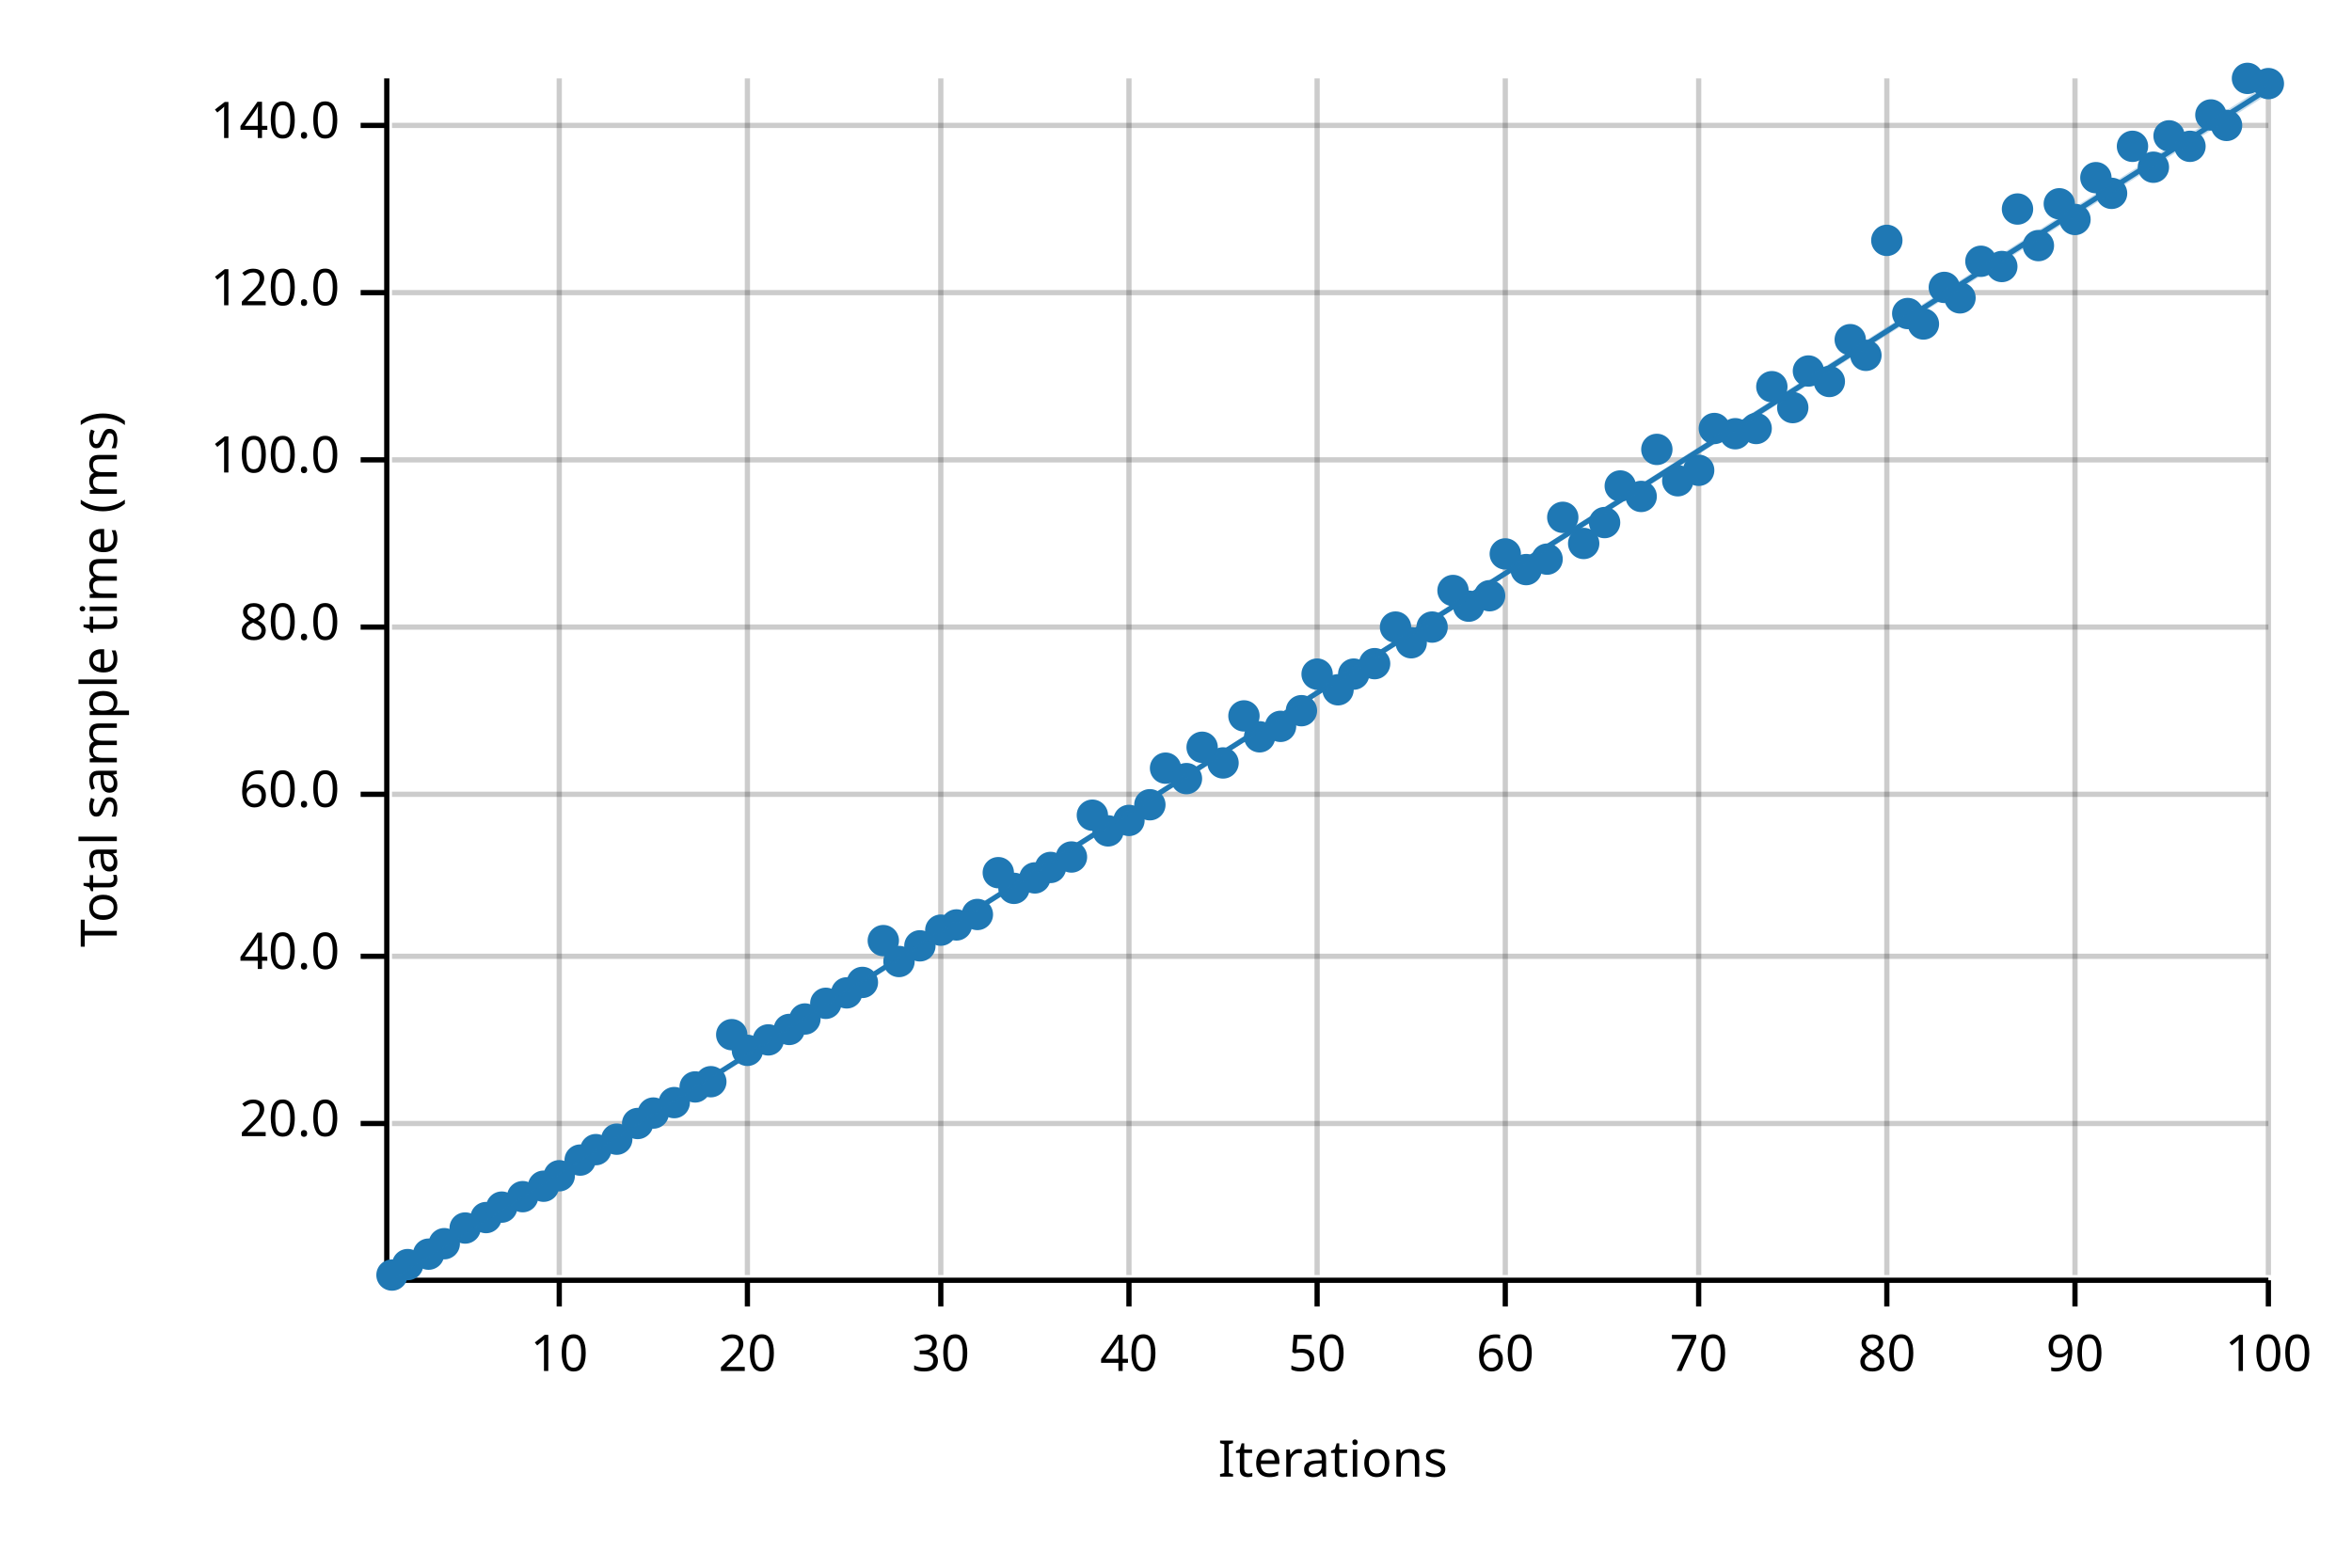
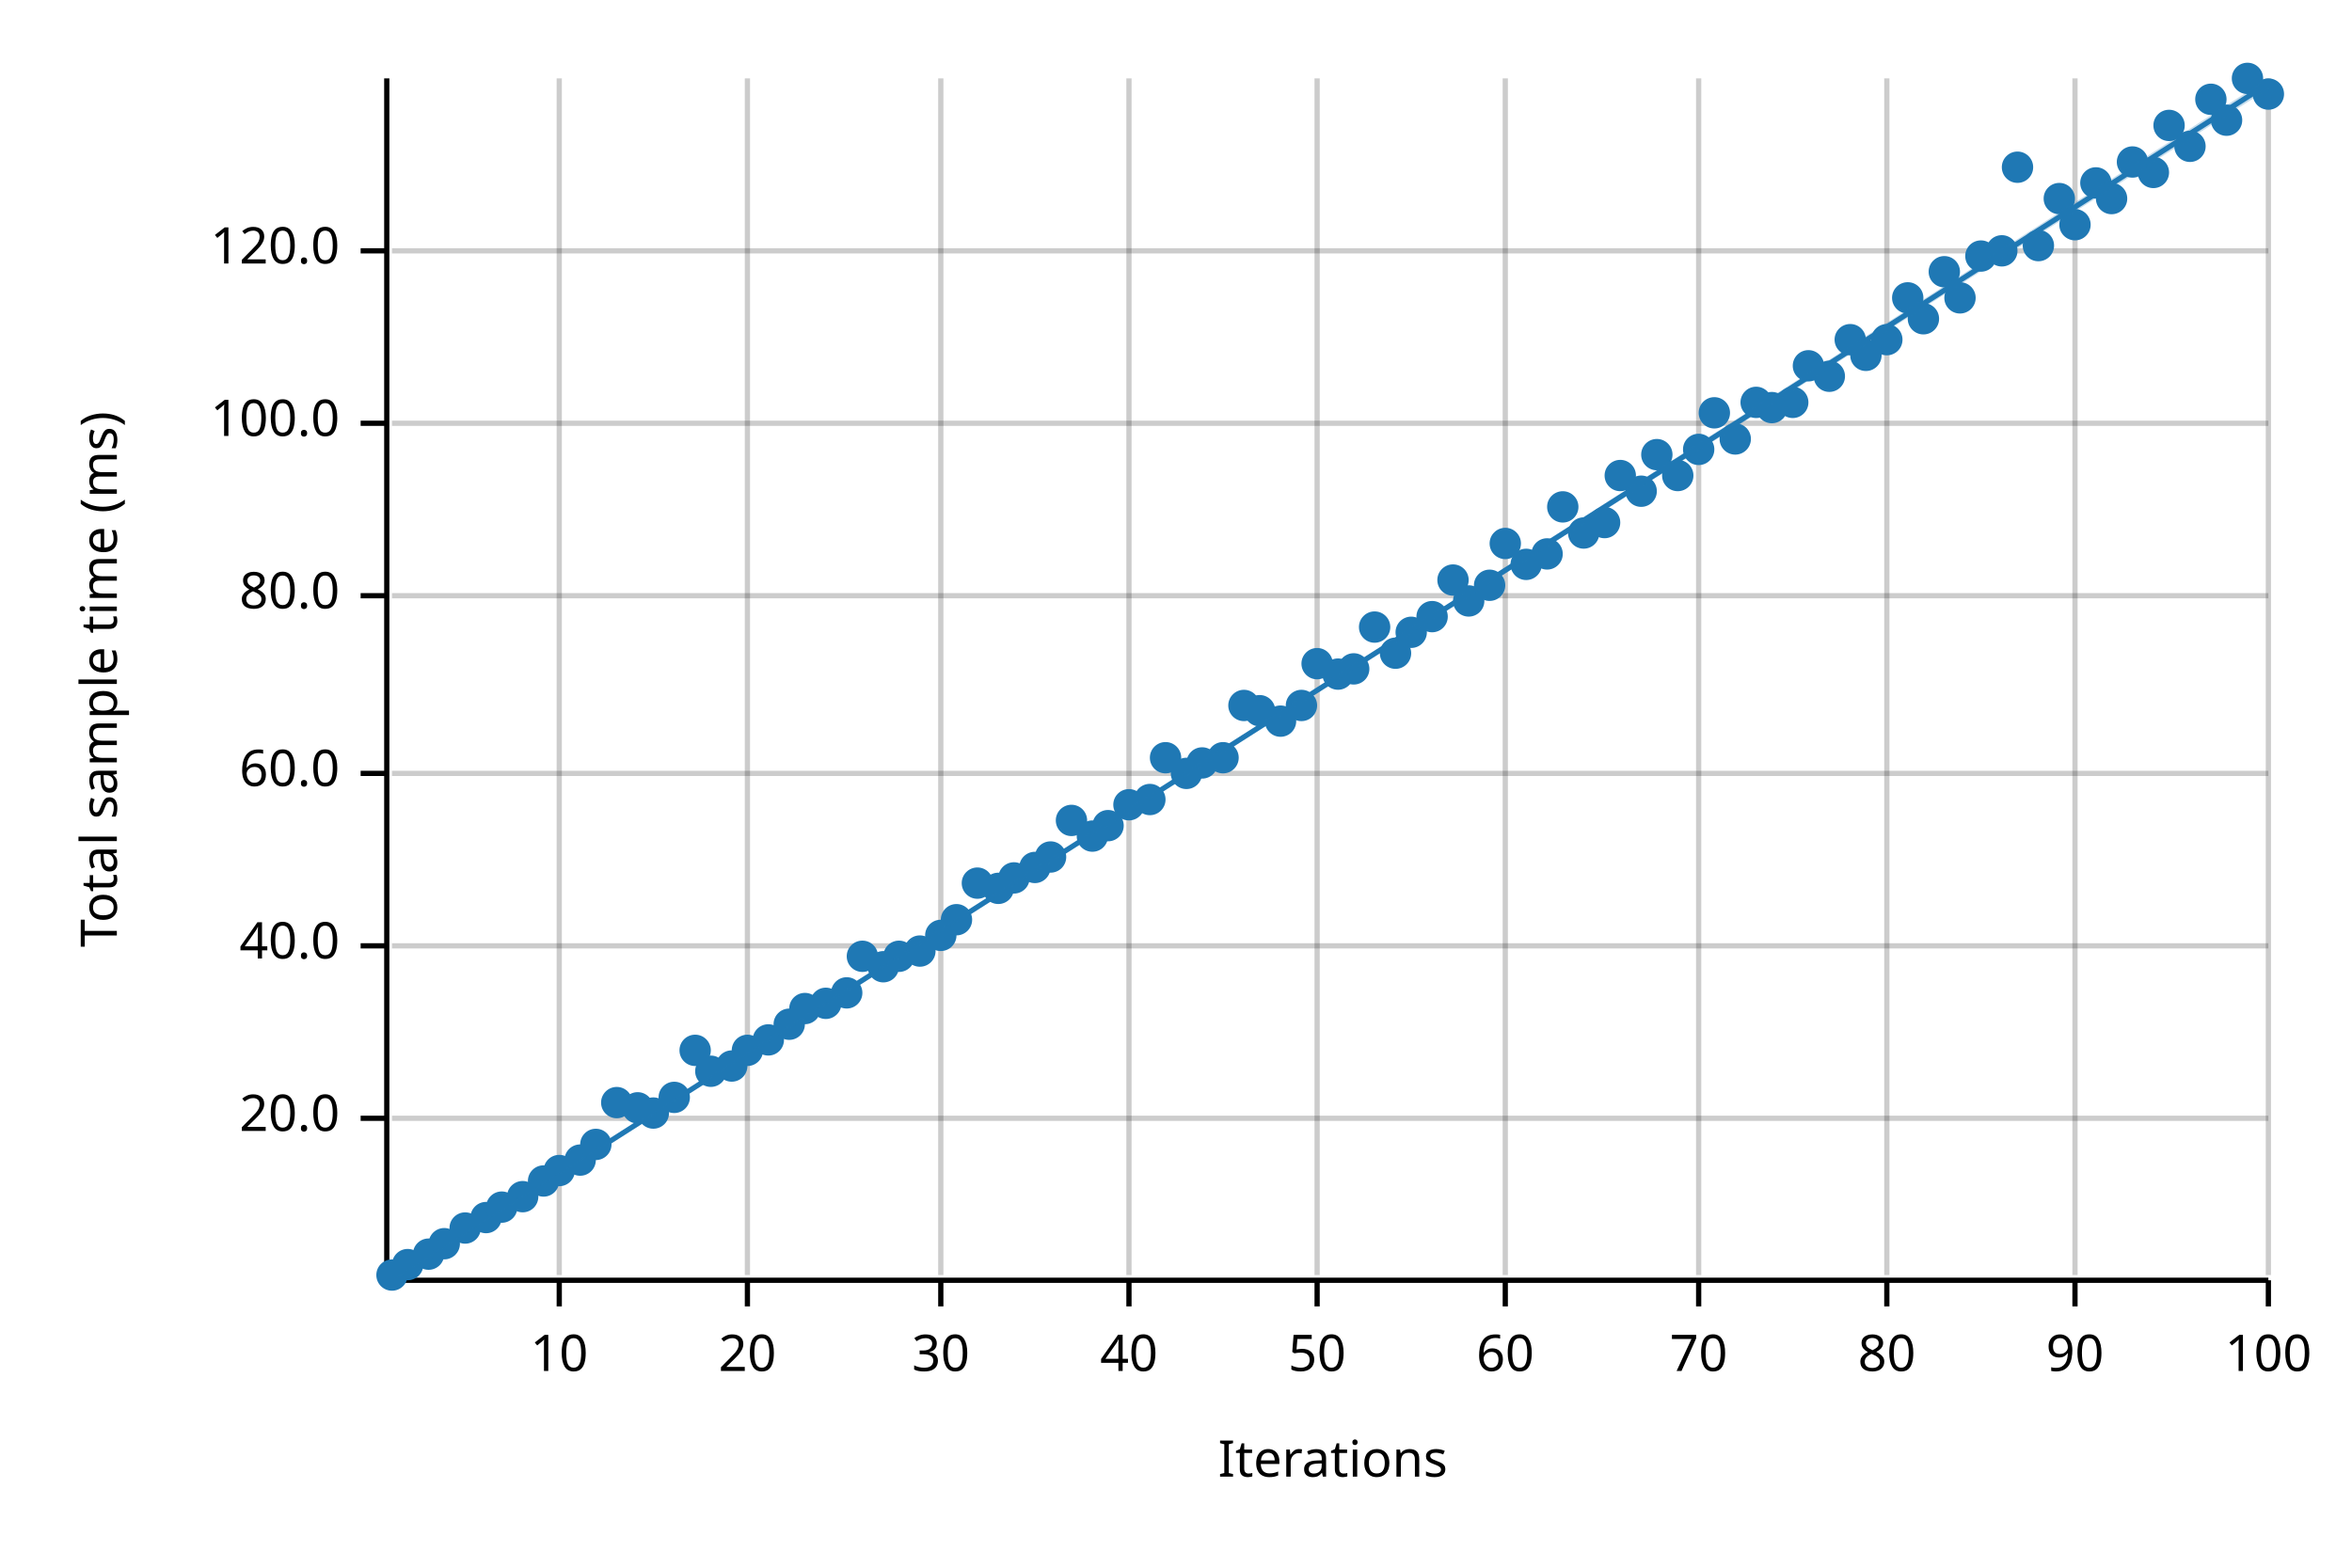
<svg xmlns="http://www.w3.org/2000/svg" width="450" height="300" viewBox="0 0 450 300">
  <text x="15" y="130" dy="0.76em" text-anchor="middle" font-family="sans-serif" font-size="9.677" opacity="1" fill="#000000" transform="rotate(270, 15, 130)">
Total sample time (ms)
</text>
  <text x="255" y="285" dy="-0.5ex" text-anchor="middle" font-family="sans-serif" font-size="9.677" opacity="1" fill="#000000">
Iterations
</text>
  <line opacity="0.2" stroke="#000000" stroke-width="1" x1="107" y1="244" x2="107" y2="15" />
  <line opacity="0.2" stroke="#000000" stroke-width="1" x1="143" y1="244" x2="143" y2="15" />
  <line opacity="0.2" stroke="#000000" stroke-width="1" x1="180" y1="244" x2="180" y2="15" />
  <line opacity="0.2" stroke="#000000" stroke-width="1" x1="216" y1="244" x2="216" y2="15" />
  <line opacity="0.2" stroke="#000000" stroke-width="1" x1="252" y1="244" x2="252" y2="15" />
  <line opacity="0.2" stroke="#000000" stroke-width="1" x1="288" y1="244" x2="288" y2="15" />
  <line opacity="0.2" stroke="#000000" stroke-width="1" x1="325" y1="244" x2="325" y2="15" />
  <line opacity="0.2" stroke="#000000" stroke-width="1" x1="361" y1="244" x2="361" y2="15" />
  <line opacity="0.2" stroke="#000000" stroke-width="1" x1="397" y1="244" x2="397" y2="15" />
  <line opacity="0.2" stroke="#000000" stroke-width="1" x1="434" y1="244" x2="434" y2="15" />
-   <line opacity="0.2" stroke="#000000" stroke-width="1" x1="75" y1="215" x2="434" y2="215" />
-   <line opacity="0.2" stroke="#000000" stroke-width="1" x1="75" y1="183" x2="434" y2="183" />
-   <line opacity="0.2" stroke="#000000" stroke-width="1" x1="75" y1="152" x2="434" y2="152" />
-   <line opacity="0.2" stroke="#000000" stroke-width="1" x1="75" y1="120" x2="434" y2="120" />
-   <line opacity="0.2" stroke="#000000" stroke-width="1" x1="75" y1="88" x2="434" y2="88" />
-   <line opacity="0.2" stroke="#000000" stroke-width="1" x1="75" y1="56" x2="434" y2="56" />
-   <line opacity="0.2" stroke="#000000" stroke-width="1" x1="75" y1="24" x2="434" y2="24" />
+   <line opacity="0.2" stroke="#000000" stroke-width="1" x1="75" y1="214" x2="434" y2="214" />
+   <line opacity="0.2" stroke="#000000" stroke-width="1" x1="75" y1="181" x2="434" y2="181" />
+   <line opacity="0.2" stroke="#000000" stroke-width="1" x1="75" y1="148" x2="434" y2="148" />
+   <line opacity="0.2" stroke="#000000" stroke-width="1" x1="75" y1="114" x2="434" y2="114" />
+   <line opacity="0.2" stroke="#000000" stroke-width="1" x1="75" y1="81" x2="434" y2="81" />
+   <line opacity="0.2" stroke="#000000" stroke-width="1" x1="75" y1="48" x2="434" y2="48" />
  <polyline fill="none" opacity="1" stroke="#000000" stroke-width="1" points="74,15 74,244 " />
-   <text x="65" y="215" dy="0.5ex" text-anchor="end" font-family="sans-serif" font-size="9.677" opacity="1" fill="#000000">
+   <text x="65" y="214" dy="0.5ex" text-anchor="end" font-family="sans-serif" font-size="9.677" opacity="1" fill="#000000">
20.0
</text>
-   <polyline fill="none" opacity="1" stroke="#000000" stroke-width="1" points="69,215 74,215 " />
-   <text x="65" y="183" dy="0.5ex" text-anchor="end" font-family="sans-serif" font-size="9.677" opacity="1" fill="#000000">
+   <polyline fill="none" opacity="1" stroke="#000000" stroke-width="1" points="69,214 74,214 " />
+   <text x="65" y="181" dy="0.5ex" text-anchor="end" font-family="sans-serif" font-size="9.677" opacity="1" fill="#000000">
40.0
</text>
-   <polyline fill="none" opacity="1" stroke="#000000" stroke-width="1" points="69,183 74,183 " />
-   <text x="65" y="152" dy="0.5ex" text-anchor="end" font-family="sans-serif" font-size="9.677" opacity="1" fill="#000000">
+   <polyline fill="none" opacity="1" stroke="#000000" stroke-width="1" points="69,181 74,181 " />
+   <text x="65" y="148" dy="0.5ex" text-anchor="end" font-family="sans-serif" font-size="9.677" opacity="1" fill="#000000">
60.0
</text>
-   <polyline fill="none" opacity="1" stroke="#000000" stroke-width="1" points="69,152 74,152 " />
-   <text x="65" y="120" dy="0.5ex" text-anchor="end" font-family="sans-serif" font-size="9.677" opacity="1" fill="#000000">
+   <polyline fill="none" opacity="1" stroke="#000000" stroke-width="1" points="69,148 74,148 " />
+   <text x="65" y="114" dy="0.5ex" text-anchor="end" font-family="sans-serif" font-size="9.677" opacity="1" fill="#000000">
80.0
</text>
-   <polyline fill="none" opacity="1" stroke="#000000" stroke-width="1" points="69,120 74,120 " />
-   <text x="65" y="88" dy="0.5ex" text-anchor="end" font-family="sans-serif" font-size="9.677" opacity="1" fill="#000000">
+   <polyline fill="none" opacity="1" stroke="#000000" stroke-width="1" points="69,114 74,114 " />
+   <text x="65" y="81" dy="0.5ex" text-anchor="end" font-family="sans-serif" font-size="9.677" opacity="1" fill="#000000">
100.0
</text>
-   <polyline fill="none" opacity="1" stroke="#000000" stroke-width="1" points="69,88 74,88 " />
-   <text x="65" y="56" dy="0.5ex" text-anchor="end" font-family="sans-serif" font-size="9.677" opacity="1" fill="#000000">
+   <polyline fill="none" opacity="1" stroke="#000000" stroke-width="1" points="69,81 74,81 " />
+   <text x="65" y="48" dy="0.5ex" text-anchor="end" font-family="sans-serif" font-size="9.677" opacity="1" fill="#000000">
120.0
</text>
-   <polyline fill="none" opacity="1" stroke="#000000" stroke-width="1" points="69,56 74,56 " />
-   <text x="65" y="24" dy="0.5ex" text-anchor="end" font-family="sans-serif" font-size="9.677" opacity="1" fill="#000000">
- 140.0
- </text>
-   <polyline fill="none" opacity="1" stroke="#000000" stroke-width="1" points="69,24 74,24 " />
+   <polyline fill="none" opacity="1" stroke="#000000" stroke-width="1" points="69,48 74,48 " />
  <polyline fill="none" opacity="1" stroke="#000000" stroke-width="1" points="75,245 434,245 " />
  <text x="107" y="255" dy="0.76em" text-anchor="middle" font-family="sans-serif" font-size="9.677" opacity="1" fill="#000000">
10
</text>
  <polyline fill="none" opacity="1" stroke="#000000" stroke-width="1" points="107,245 107,250 " />
  <text x="143" y="255" dy="0.76em" text-anchor="middle" font-family="sans-serif" font-size="9.677" opacity="1" fill="#000000">
20
</text>
  <polyline fill="none" opacity="1" stroke="#000000" stroke-width="1" points="143,245 143,250 " />
  <text x="180" y="255" dy="0.76em" text-anchor="middle" font-family="sans-serif" font-size="9.677" opacity="1" fill="#000000">
30
</text>
  <polyline fill="none" opacity="1" stroke="#000000" stroke-width="1" points="180,245 180,250 " />
  <text x="216" y="255" dy="0.76em" text-anchor="middle" font-family="sans-serif" font-size="9.677" opacity="1" fill="#000000">
40
</text>
  <polyline fill="none" opacity="1" stroke="#000000" stroke-width="1" points="216,245 216,250 " />
  <text x="252" y="255" dy="0.76em" text-anchor="middle" font-family="sans-serif" font-size="9.677" opacity="1" fill="#000000">
50
</text>
  <polyline fill="none" opacity="1" stroke="#000000" stroke-width="1" points="252,245 252,250 " />
  <text x="288" y="255" dy="0.76em" text-anchor="middle" font-family="sans-serif" font-size="9.677" opacity="1" fill="#000000">
60
</text>
  <polyline fill="none" opacity="1" stroke="#000000" stroke-width="1" points="288,245 288,250 " />
  <text x="325" y="255" dy="0.76em" text-anchor="middle" font-family="sans-serif" font-size="9.677" opacity="1" fill="#000000">
70
</text>
  <polyline fill="none" opacity="1" stroke="#000000" stroke-width="1" points="325,245 325,250 " />
  <text x="361" y="255" dy="0.76em" text-anchor="middle" font-family="sans-serif" font-size="9.677" opacity="1" fill="#000000">
80
</text>
  <polyline fill="none" opacity="1" stroke="#000000" stroke-width="1" points="361,245 361,250 " />
  <text x="397" y="255" dy="0.76em" text-anchor="middle" font-family="sans-serif" font-size="9.677" opacity="1" fill="#000000">
90
</text>
  <polyline fill="none" opacity="1" stroke="#000000" stroke-width="1" points="397,245 397,250 " />
  <text x="434" y="255" dy="0.76em" text-anchor="middle" font-family="sans-serif" font-size="9.677" opacity="1" fill="#000000">
100
</text>
  <polyline fill="none" opacity="1" stroke="#000000" stroke-width="1" points="434,245 434,250 " />
  <circle cx="75" cy="244" r="3" opacity="1" fill="#1F78B4" stroke="none" stroke-width="1" />
  <circle cx="78" cy="242" r="3" opacity="1" fill="#1F78B4" stroke="none" stroke-width="1" />
  <circle cx="82" cy="240" r="3" opacity="1" fill="#1F78B4" stroke="none" stroke-width="1" />
  <circle cx="85" cy="238" r="3" opacity="1" fill="#1F78B4" stroke="none" stroke-width="1" />
  <circle cx="89" cy="235" r="3" opacity="1" fill="#1F78B4" stroke="none" stroke-width="1" />
  <circle cx="93" cy="233" r="3" opacity="1" fill="#1F78B4" stroke="none" stroke-width="1" />
  <circle cx="96" cy="231" r="3" opacity="1" fill="#1F78B4" stroke="none" stroke-width="1" />
  <circle cx="100" cy="229" r="3" opacity="1" fill="#1F78B4" stroke="none" stroke-width="1" />
-   <circle cx="104" cy="227" r="3" opacity="1" fill="#1F78B4" stroke="none" stroke-width="1" />
-   <circle cx="107" cy="225" r="3" opacity="1" fill="#1F78B4" stroke="none" stroke-width="1" />
+   <circle cx="104" cy="226" r="3" opacity="1" fill="#1F78B4" stroke="none" stroke-width="1" />
+   <circle cx="107" cy="224" r="3" opacity="1" fill="#1F78B4" stroke="none" stroke-width="1" />
  <circle cx="111" cy="222" r="3" opacity="1" fill="#1F78B4" stroke="none" stroke-width="1" />
-   <circle cx="114" cy="220" r="3" opacity="1" fill="#1F78B4" stroke="none" stroke-width="1" />
-   <circle cx="118" cy="218" r="3" opacity="1" fill="#1F78B4" stroke="none" stroke-width="1" />
-   <circle cx="122" cy="215" r="3" opacity="1" fill="#1F78B4" stroke="none" stroke-width="1" />
+   <circle cx="114" cy="219" r="3" opacity="1" fill="#1F78B4" stroke="none" stroke-width="1" />
+   <circle cx="118" cy="211" r="3" opacity="1" fill="#1F78B4" stroke="none" stroke-width="1" />
+   <circle cx="122" cy="212" r="3" opacity="1" fill="#1F78B4" stroke="none" stroke-width="1" />
  <circle cx="125" cy="213" r="3" opacity="1" fill="#1F78B4" stroke="none" stroke-width="1" />
-   <circle cx="129" cy="211" r="3" opacity="1" fill="#1F78B4" stroke="none" stroke-width="1" />
-   <circle cx="133" cy="208" r="3" opacity="1" fill="#1F78B4" stroke="none" stroke-width="1" />
-   <circle cx="136" cy="207" r="3" opacity="1" fill="#1F78B4" stroke="none" stroke-width="1" />
-   <circle cx="140" cy="198" r="3" opacity="1" fill="#1F78B4" stroke="none" stroke-width="1" />
+   <circle cx="129" cy="210" r="3" opacity="1" fill="#1F78B4" stroke="none" stroke-width="1" />
+   <circle cx="133" cy="201" r="3" opacity="1" fill="#1F78B4" stroke="none" stroke-width="1" />
+   <circle cx="136" cy="205" r="3" opacity="1" fill="#1F78B4" stroke="none" stroke-width="1" />
+   <circle cx="140" cy="204" r="3" opacity="1" fill="#1F78B4" stroke="none" stroke-width="1" />
  <circle cx="143" cy="201" r="3" opacity="1" fill="#1F78B4" stroke="none" stroke-width="1" />
  <circle cx="147" cy="199" r="3" opacity="1" fill="#1F78B4" stroke="none" stroke-width="1" />
-   <circle cx="151" cy="197" r="3" opacity="1" fill="#1F78B4" stroke="none" stroke-width="1" />
-   <circle cx="154" cy="195" r="3" opacity="1" fill="#1F78B4" stroke="none" stroke-width="1" />
+   <circle cx="151" cy="196" r="3" opacity="1" fill="#1F78B4" stroke="none" stroke-width="1" />
+   <circle cx="154" cy="193" r="3" opacity="1" fill="#1F78B4" stroke="none" stroke-width="1" />
  <circle cx="158" cy="192" r="3" opacity="1" fill="#1F78B4" stroke="none" stroke-width="1" />
  <circle cx="162" cy="190" r="3" opacity="1" fill="#1F78B4" stroke="none" stroke-width="1" />
-   <circle cx="165" cy="188" r="3" opacity="1" fill="#1F78B4" stroke="none" stroke-width="1" />
-   <circle cx="169" cy="180" r="3" opacity="1" fill="#1F78B4" stroke="none" stroke-width="1" />
-   <circle cx="172" cy="184" r="3" opacity="1" fill="#1F78B4" stroke="none" stroke-width="1" />
-   <circle cx="176" cy="181" r="3" opacity="1" fill="#1F78B4" stroke="none" stroke-width="1" />
-   <circle cx="180" cy="178" r="3" opacity="1" fill="#1F78B4" stroke="none" stroke-width="1" />
-   <circle cx="183" cy="177" r="3" opacity="1" fill="#1F78B4" stroke="none" stroke-width="1" />
-   <circle cx="187" cy="175" r="3" opacity="1" fill="#1F78B4" stroke="none" stroke-width="1" />
-   <circle cx="191" cy="167" r="3" opacity="1" fill="#1F78B4" stroke="none" stroke-width="1" />
-   <circle cx="194" cy="170" r="3" opacity="1" fill="#1F78B4" stroke="none" stroke-width="1" />
-   <circle cx="198" cy="168" r="3" opacity="1" fill="#1F78B4" stroke="none" stroke-width="1" />
-   <circle cx="201" cy="166" r="3" opacity="1" fill="#1F78B4" stroke="none" stroke-width="1" />
-   <circle cx="205" cy="164" r="3" opacity="1" fill="#1F78B4" stroke="none" stroke-width="1" />
-   <circle cx="209" cy="156" r="3" opacity="1" fill="#1F78B4" stroke="none" stroke-width="1" />
-   <circle cx="212" cy="159" r="3" opacity="1" fill="#1F78B4" stroke="none" stroke-width="1" />
-   <circle cx="216" cy="157" r="3" opacity="1" fill="#1F78B4" stroke="none" stroke-width="1" />
-   <circle cx="220" cy="154" r="3" opacity="1" fill="#1F78B4" stroke="none" stroke-width="1" />
-   <circle cx="223" cy="147" r="3" opacity="1" fill="#1F78B4" stroke="none" stroke-width="1" />
-   <circle cx="227" cy="149" r="3" opacity="1" fill="#1F78B4" stroke="none" stroke-width="1" />
-   <circle cx="230" cy="143" r="3" opacity="1" fill="#1F78B4" stroke="none" stroke-width="1" />
-   <circle cx="234" cy="146" r="3" opacity="1" fill="#1F78B4" stroke="none" stroke-width="1" />
-   <circle cx="238" cy="137" r="3" opacity="1" fill="#1F78B4" stroke="none" stroke-width="1" />
-   <circle cx="241" cy="141" r="3" opacity="1" fill="#1F78B4" stroke="none" stroke-width="1" />
-   <circle cx="245" cy="139" r="3" opacity="1" fill="#1F78B4" stroke="none" stroke-width="1" />
-   <circle cx="249" cy="136" r="3" opacity="1" fill="#1F78B4" stroke="none" stroke-width="1" />
-   <circle cx="252" cy="129" r="3" opacity="1" fill="#1F78B4" stroke="none" stroke-width="1" />
-   <circle cx="256" cy="132" r="3" opacity="1" fill="#1F78B4" stroke="none" stroke-width="1" />
-   <circle cx="259" cy="129" r="3" opacity="1" fill="#1F78B4" stroke="none" stroke-width="1" />
-   <circle cx="263" cy="127" r="3" opacity="1" fill="#1F78B4" stroke="none" stroke-width="1" />
-   <circle cx="267" cy="120" r="3" opacity="1" fill="#1F78B4" stroke="none" stroke-width="1" />
-   <circle cx="270" cy="123" r="3" opacity="1" fill="#1F78B4" stroke="none" stroke-width="1" />
-   <circle cx="274" cy="120" r="3" opacity="1" fill="#1F78B4" stroke="none" stroke-width="1" />
-   <circle cx="278" cy="113" r="3" opacity="1" fill="#1F78B4" stroke="none" stroke-width="1" />
-   <circle cx="281" cy="116" r="3" opacity="1" fill="#1F78B4" stroke="none" stroke-width="1" />
-   <circle cx="285" cy="114" r="3" opacity="1" fill="#1F78B4" stroke="none" stroke-width="1" />
-   <circle cx="288" cy="106" r="3" opacity="1" fill="#1F78B4" stroke="none" stroke-width="1" />
-   <circle cx="292" cy="109" r="3" opacity="1" fill="#1F78B4" stroke="none" stroke-width="1" />
-   <circle cx="296" cy="107" r="3" opacity="1" fill="#1F78B4" stroke="none" stroke-width="1" />
-   <circle cx="299" cy="99" r="3" opacity="1" fill="#1F78B4" stroke="none" stroke-width="1" />
-   <circle cx="303" cy="104" r="3" opacity="1" fill="#1F78B4" stroke="none" stroke-width="1" />
+   <circle cx="165" cy="183" r="3" opacity="1" fill="#1F78B4" stroke="none" stroke-width="1" />
+   <circle cx="169" cy="185" r="3" opacity="1" fill="#1F78B4" stroke="none" stroke-width="1" />
+   <circle cx="172" cy="183" r="3" opacity="1" fill="#1F78B4" stroke="none" stroke-width="1" />
+   <circle cx="176" cy="182" r="3" opacity="1" fill="#1F78B4" stroke="none" stroke-width="1" />
+   <circle cx="180" cy="179" r="3" opacity="1" fill="#1F78B4" stroke="none" stroke-width="1" />
+   <circle cx="183" cy="176" r="3" opacity="1" fill="#1F78B4" stroke="none" stroke-width="1" />
+   <circle cx="187" cy="169" r="3" opacity="1" fill="#1F78B4" stroke="none" stroke-width="1" />
+   <circle cx="191" cy="170" r="3" opacity="1" fill="#1F78B4" stroke="none" stroke-width="1" />
+   <circle cx="194" cy="168" r="3" opacity="1" fill="#1F78B4" stroke="none" stroke-width="1" />
+   <circle cx="198" cy="166" r="3" opacity="1" fill="#1F78B4" stroke="none" stroke-width="1" />
+   <circle cx="201" cy="164" r="3" opacity="1" fill="#1F78B4" stroke="none" stroke-width="1" />
+   <circle cx="205" cy="157" r="3" opacity="1" fill="#1F78B4" stroke="none" stroke-width="1" />
+   <circle cx="209" cy="160" r="3" opacity="1" fill="#1F78B4" stroke="none" stroke-width="1" />
+   <circle cx="212" cy="158" r="3" opacity="1" fill="#1F78B4" stroke="none" stroke-width="1" />
+   <circle cx="216" cy="154" r="3" opacity="1" fill="#1F78B4" stroke="none" stroke-width="1" />
+   <circle cx="220" cy="153" r="3" opacity="1" fill="#1F78B4" stroke="none" stroke-width="1" />
+   <circle cx="223" cy="145" r="3" opacity="1" fill="#1F78B4" stroke="none" stroke-width="1" />
+   <circle cx="227" cy="148" r="3" opacity="1" fill="#1F78B4" stroke="none" stroke-width="1" />
+   <circle cx="230" cy="146" r="3" opacity="1" fill="#1F78B4" stroke="none" stroke-width="1" />
+   <circle cx="234" cy="145" r="3" opacity="1" fill="#1F78B4" stroke="none" stroke-width="1" />
+   <circle cx="238" cy="135" r="3" opacity="1" fill="#1F78B4" stroke="none" stroke-width="1" />
+   <circle cx="241" cy="136" r="3" opacity="1" fill="#1F78B4" stroke="none" stroke-width="1" />
+   <circle cx="245" cy="138" r="3" opacity="1" fill="#1F78B4" stroke="none" stroke-width="1" />
+   <circle cx="249" cy="135" r="3" opacity="1" fill="#1F78B4" stroke="none" stroke-width="1" />
+   <circle cx="252" cy="127" r="3" opacity="1" fill="#1F78B4" stroke="none" stroke-width="1" />
+   <circle cx="256" cy="129" r="3" opacity="1" fill="#1F78B4" stroke="none" stroke-width="1" />
+   <circle cx="259" cy="128" r="3" opacity="1" fill="#1F78B4" stroke="none" stroke-width="1" />
+   <circle cx="263" cy="120" r="3" opacity="1" fill="#1F78B4" stroke="none" stroke-width="1" />
+   <circle cx="267" cy="125" r="3" opacity="1" fill="#1F78B4" stroke="none" stroke-width="1" />
+   <circle cx="270" cy="121" r="3" opacity="1" fill="#1F78B4" stroke="none" stroke-width="1" />
+   <circle cx="274" cy="118" r="3" opacity="1" fill="#1F78B4" stroke="none" stroke-width="1" />
+   <circle cx="278" cy="111" r="3" opacity="1" fill="#1F78B4" stroke="none" stroke-width="1" />
+   <circle cx="281" cy="115" r="3" opacity="1" fill="#1F78B4" stroke="none" stroke-width="1" />
+   <circle cx="285" cy="112" r="3" opacity="1" fill="#1F78B4" stroke="none" stroke-width="1" />
+   <circle cx="288" cy="104" r="3" opacity="1" fill="#1F78B4" stroke="none" stroke-width="1" />
+   <circle cx="292" cy="108" r="3" opacity="1" fill="#1F78B4" stroke="none" stroke-width="1" />
+   <circle cx="296" cy="106" r="3" opacity="1" fill="#1F78B4" stroke="none" stroke-width="1" />
+   <circle cx="299" cy="97" r="3" opacity="1" fill="#1F78B4" stroke="none" stroke-width="1" />
+   <circle cx="303" cy="102" r="3" opacity="1" fill="#1F78B4" stroke="none" stroke-width="1" />
  <circle cx="307" cy="100" r="3" opacity="1" fill="#1F78B4" stroke="none" stroke-width="1" />
-   <circle cx="310" cy="93" r="3" opacity="1" fill="#1F78B4" stroke="none" stroke-width="1" />
-   <circle cx="314" cy="95" r="3" opacity="1" fill="#1F78B4" stroke="none" stroke-width="1" />
-   <circle cx="317" cy="86" r="3" opacity="1" fill="#1F78B4" stroke="none" stroke-width="1" />
-   <circle cx="321" cy="92" r="3" opacity="1" fill="#1F78B4" stroke="none" stroke-width="1" />
-   <circle cx="325" cy="90" r="3" opacity="1" fill="#1F78B4" stroke="none" stroke-width="1" />
-   <circle cx="328" cy="82" r="3" opacity="1" fill="#1F78B4" stroke="none" stroke-width="1" />
-   <circle cx="332" cy="83" r="3" opacity="1" fill="#1F78B4" stroke="none" stroke-width="1" />
-   <circle cx="336" cy="82" r="3" opacity="1" fill="#1F78B4" stroke="none" stroke-width="1" />
-   <circle cx="339" cy="74" r="3" opacity="1" fill="#1F78B4" stroke="none" stroke-width="1" />
-   <circle cx="343" cy="78" r="3" opacity="1" fill="#1F78B4" stroke="none" stroke-width="1" />
-   <circle cx="346" cy="71" r="3" opacity="1" fill="#1F78B4" stroke="none" stroke-width="1" />
-   <circle cx="350" cy="73" r="3" opacity="1" fill="#1F78B4" stroke="none" stroke-width="1" />
+   <circle cx="310" cy="91" r="3" opacity="1" fill="#1F78B4" stroke="none" stroke-width="1" />
+   <circle cx="314" cy="94" r="3" opacity="1" fill="#1F78B4" stroke="none" stroke-width="1" />
+   <circle cx="317" cy="87" r="3" opacity="1" fill="#1F78B4" stroke="none" stroke-width="1" />
+   <circle cx="321" cy="91" r="3" opacity="1" fill="#1F78B4" stroke="none" stroke-width="1" />
+   <circle cx="325" cy="86" r="3" opacity="1" fill="#1F78B4" stroke="none" stroke-width="1" />
+   <circle cx="328" cy="79" r="3" opacity="1" fill="#1F78B4" stroke="none" stroke-width="1" />
+   <circle cx="332" cy="84" r="3" opacity="1" fill="#1F78B4" stroke="none" stroke-width="1" />
+   <circle cx="336" cy="77" r="3" opacity="1" fill="#1F78B4" stroke="none" stroke-width="1" />
+   <circle cx="339" cy="78" r="3" opacity="1" fill="#1F78B4" stroke="none" stroke-width="1" />
+   <circle cx="343" cy="77" r="3" opacity="1" fill="#1F78B4" stroke="none" stroke-width="1" />
+   <circle cx="346" cy="70" r="3" opacity="1" fill="#1F78B4" stroke="none" stroke-width="1" />
+   <circle cx="350" cy="72" r="3" opacity="1" fill="#1F78B4" stroke="none" stroke-width="1" />
  <circle cx="354" cy="65" r="3" opacity="1" fill="#1F78B4" stroke="none" stroke-width="1" />
  <circle cx="357" cy="68" r="3" opacity="1" fill="#1F78B4" stroke="none" stroke-width="1" />
-   <circle cx="361" cy="46" r="3" opacity="1" fill="#1F78B4" stroke="none" stroke-width="1" />
-   <circle cx="365" cy="60" r="3" opacity="1" fill="#1F78B4" stroke="none" stroke-width="1" />
-   <circle cx="368" cy="62" r="3" opacity="1" fill="#1F78B4" stroke="none" stroke-width="1" />
-   <circle cx="372" cy="55" r="3" opacity="1" fill="#1F78B4" stroke="none" stroke-width="1" />
+   <circle cx="361" cy="65" r="3" opacity="1" fill="#1F78B4" stroke="none" stroke-width="1" />
+   <circle cx="365" cy="57" r="3" opacity="1" fill="#1F78B4" stroke="none" stroke-width="1" />
+   <circle cx="368" cy="61" r="3" opacity="1" fill="#1F78B4" stroke="none" stroke-width="1" />
+   <circle cx="372" cy="52" r="3" opacity="1" fill="#1F78B4" stroke="none" stroke-width="1" />
  <circle cx="375" cy="57" r="3" opacity="1" fill="#1F78B4" stroke="none" stroke-width="1" />
-   <circle cx="379" cy="50" r="3" opacity="1" fill="#1F78B4" stroke="none" stroke-width="1" />
-   <circle cx="383" cy="51" r="3" opacity="1" fill="#1F78B4" stroke="none" stroke-width="1" />
-   <circle cx="386" cy="40" r="3" opacity="1" fill="#1F78B4" stroke="none" stroke-width="1" />
+   <circle cx="379" cy="49" r="3" opacity="1" fill="#1F78B4" stroke="none" stroke-width="1" />
+   <circle cx="383" cy="48" r="3" opacity="1" fill="#1F78B4" stroke="none" stroke-width="1" />
+   <circle cx="386" cy="32" r="3" opacity="1" fill="#1F78B4" stroke="none" stroke-width="1" />
  <circle cx="390" cy="47" r="3" opacity="1" fill="#1F78B4" stroke="none" stroke-width="1" />
-   <circle cx="394" cy="39" r="3" opacity="1" fill="#1F78B4" stroke="none" stroke-width="1" />
-   <circle cx="397" cy="42" r="3" opacity="1" fill="#1F78B4" stroke="none" stroke-width="1" />
-   <circle cx="401" cy="34" r="3" opacity="1" fill="#1F78B4" stroke="none" stroke-width="1" />
-   <circle cx="404" cy="37" r="3" opacity="1" fill="#1F78B4" stroke="none" stroke-width="1" />
-   <circle cx="408" cy="28" r="3" opacity="1" fill="#1F78B4" stroke="none" stroke-width="1" />
-   <circle cx="412" cy="32" r="3" opacity="1" fill="#1F78B4" stroke="none" stroke-width="1" />
-   <circle cx="415" cy="26" r="3" opacity="1" fill="#1F78B4" stroke="none" stroke-width="1" />
+   <circle cx="394" cy="38" r="3" opacity="1" fill="#1F78B4" stroke="none" stroke-width="1" />
+   <circle cx="397" cy="43" r="3" opacity="1" fill="#1F78B4" stroke="none" stroke-width="1" />
+   <circle cx="401" cy="35" r="3" opacity="1" fill="#1F78B4" stroke="none" stroke-width="1" />
+   <circle cx="404" cy="38" r="3" opacity="1" fill="#1F78B4" stroke="none" stroke-width="1" />
+   <circle cx="408" cy="31" r="3" opacity="1" fill="#1F78B4" stroke="none" stroke-width="1" />
+   <circle cx="412" cy="33" r="3" opacity="1" fill="#1F78B4" stroke="none" stroke-width="1" />
+   <circle cx="415" cy="24" r="3" opacity="1" fill="#1F78B4" stroke="none" stroke-width="1" />
  <circle cx="419" cy="28" r="3" opacity="1" fill="#1F78B4" stroke="none" stroke-width="1" />
-   <circle cx="423" cy="22" r="3" opacity="1" fill="#1F78B4" stroke="none" stroke-width="1" />
-   <circle cx="426" cy="24" r="3" opacity="1" fill="#1F78B4" stroke="none" stroke-width="1" />
+   <circle cx="423" cy="19" r="3" opacity="1" fill="#1F78B4" stroke="none" stroke-width="1" />
+   <circle cx="426" cy="23" r="3" opacity="1" fill="#1F78B4" stroke="none" stroke-width="1" />
  <circle cx="430" cy="15" r="3" opacity="1" fill="#1F78B4" stroke="none" stroke-width="1" />
-   <circle cx="434" cy="16" r="3" opacity="1" fill="#1F78B4" stroke="none" stroke-width="1" />
-   <polyline fill="none" opacity="1" stroke="#1F78B4" stroke-width="1" points="75,245 434,17 " />
-   <polygon opacity="0.25" fill="#1F78B4" points="75,245 434,18 434,16 " />
+   <circle cx="434" cy="18" r="3" opacity="1" fill="#1F78B4" stroke="none" stroke-width="1" />
+   <polyline fill="none" opacity="1" stroke="#1F78B4" stroke-width="1" points="75,245 434,16 " />
+   <polygon opacity="0.25" fill="#1F78B4" points="75,245 434,17 434,15 " />
</svg>
